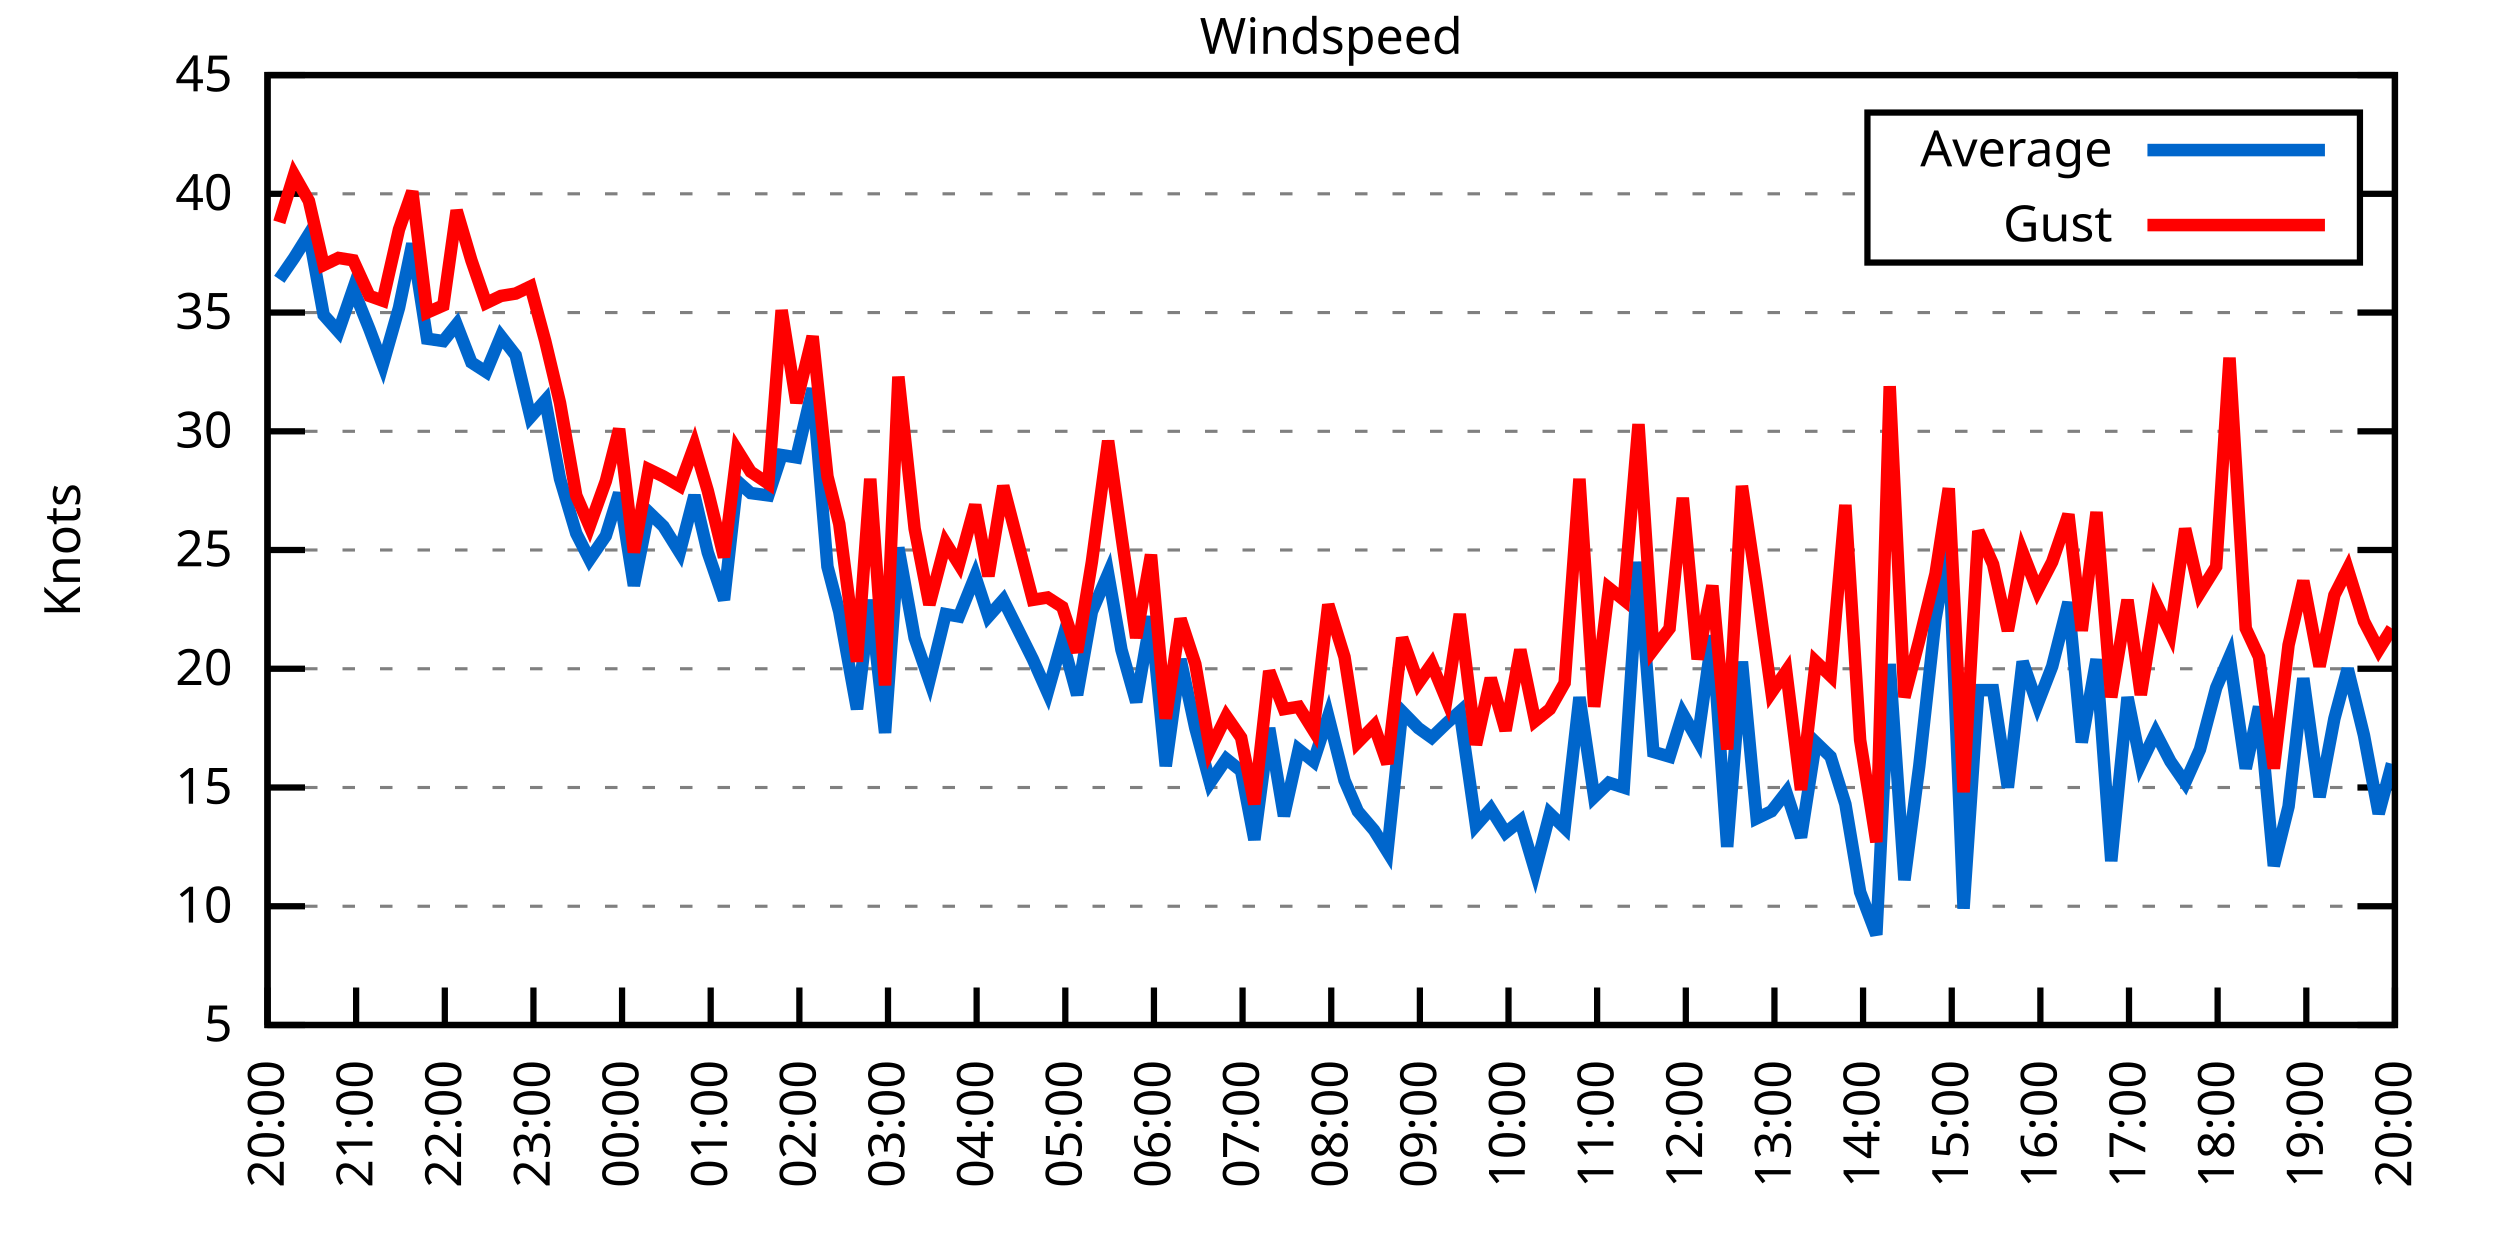
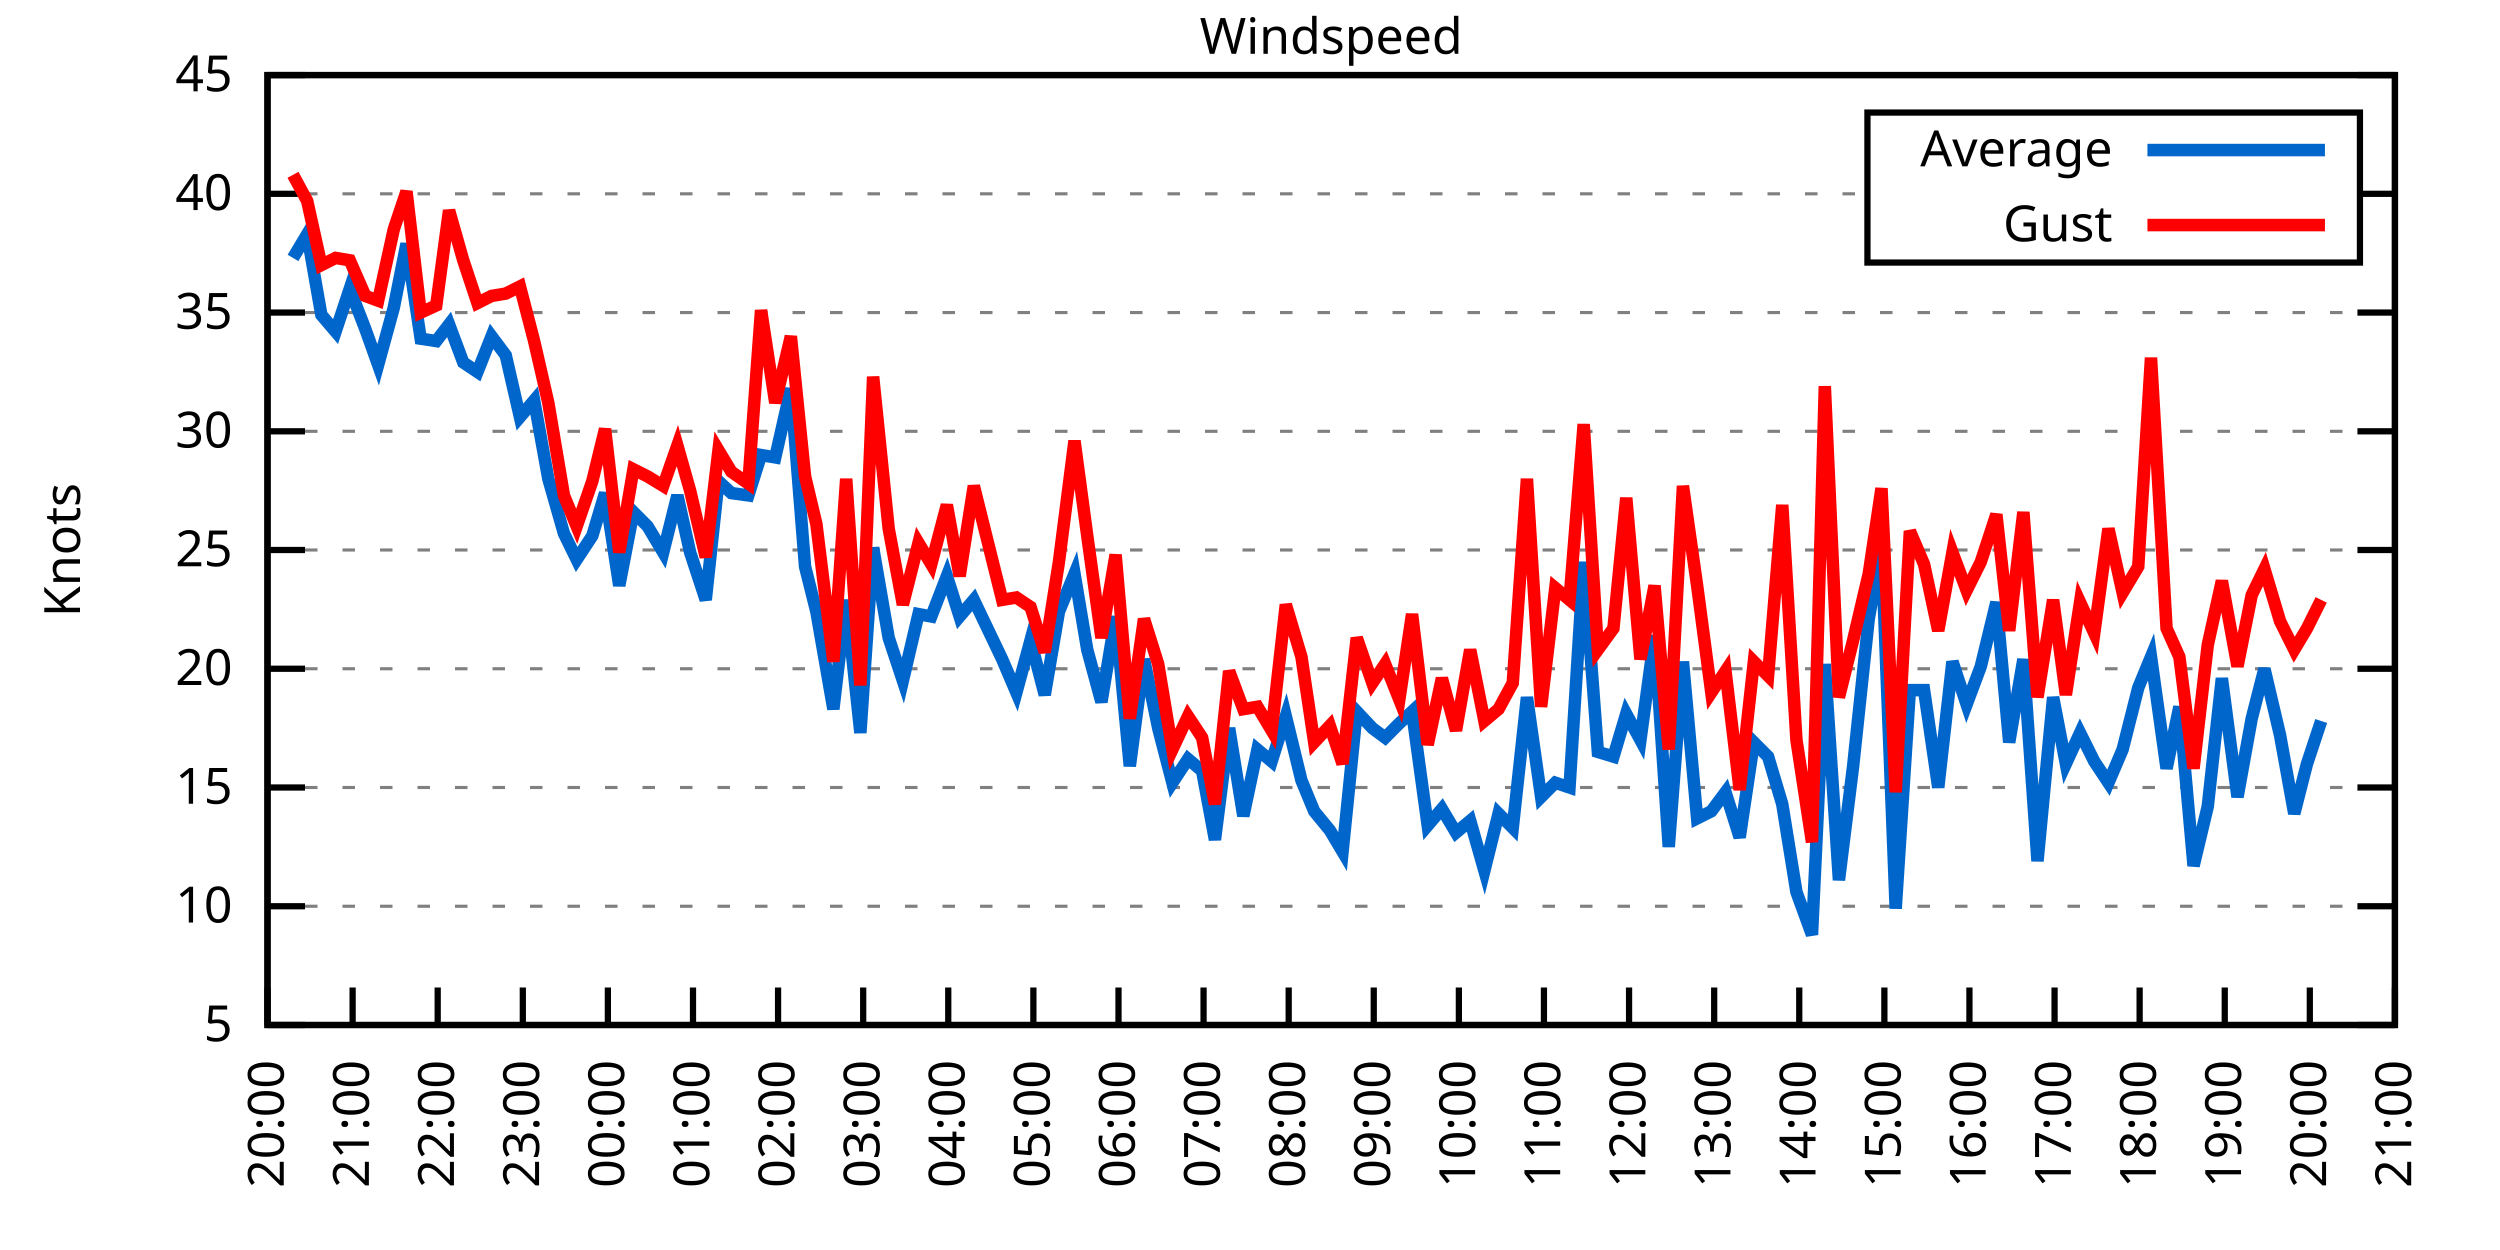
<svg xmlns="http://www.w3.org/2000/svg" xmlns:xlink="http://www.w3.org/1999/xlink" width="400" height="200" viewBox="0 0 400 200">
  <g id="gnuplot_canvas">
    <rect x="0" y="0" width="400" height="200" fill="none" />
    <defs>
      <circle id="gpDot" r="0.5" stroke-width="0.5" stroke="currentColor" />
      <path id="gpPt0" stroke-width="0.333" stroke="currentColor" d="M-1,0 h2 M0,-1 v2" />
      <path id="gpPt1" stroke-width="0.333" stroke="currentColor" d="M-1,-1 L1,1 M1,-1 L-1,1" />
      <path id="gpPt2" stroke-width="0.333" stroke="currentColor" d="M-1,0 L1,0 M0,-1 L0,1 M-1,-1 L1,1 M-1,1 L1,-1" />
      <rect id="gpPt3" stroke-width="0.333" stroke="currentColor" x="-1" y="-1" width="2" height="2" />
      <rect id="gpPt4" stroke-width="0.333" stroke="currentColor" fill="currentColor" x="-1" y="-1" width="2" height="2" />
      <circle id="gpPt5" stroke-width="0.333" stroke="currentColor" cx="0" cy="0" r="1" />
      <use xlink:href="#gpPt5" id="gpPt6" fill="currentColor" stroke="none" />
      <path id="gpPt7" stroke-width="0.333" stroke="currentColor" d="M0,-1.33 L-1.33,0.67 L1.33,0.67 z" />
      <use xlink:href="#gpPt7" id="gpPt8" fill="currentColor" stroke="none" />
      <use xlink:href="#gpPt7" id="gpPt9" stroke="currentColor" transform="rotate(180)" />
      <use xlink:href="#gpPt9" id="gpPt10" fill="currentColor" stroke="none" />
      <use xlink:href="#gpPt3" id="gpPt11" stroke="currentColor" transform="rotate(45)" />
      <use xlink:href="#gpPt11" id="gpPt12" fill="currentColor" stroke="none" />
      <path id="gpPt13" stroke-width="0.333" stroke="currentColor" d="M0,1.330 L1.265,0.411 L0.782,-1.067 L-0.782,-1.076 L-1.265,0.411 z" />
      <use xlink:href="#gpPt13" id="gpPt14" fill="currentColor" stroke="none" />
      <filter id="textbox" filterUnits="objectBoundingBox" x="0" y="0" height="1" width="1">
        <feFlood flood-color="white" flood-opacity="1" result="bgnd" />
        <feComposite in="SourceGraphic" in2="bgnd" operator="atop" />
      </filter>
      <filter id="greybox" filterUnits="objectBoundingBox" x="0" y="0" height="1" width="1">
        <feFlood flood-color="lightgrey" flood-opacity="1" result="grey" />
        <feComposite in="SourceGraphic" in2="grey" operator="atop" />
      </filter>
    </defs>
    <g fill="none" color="white" stroke="currentColor" stroke-width="1.00" stroke-linecap="butt" stroke-linejoin="miter">
</g>
    <g fill="none" color="black" stroke="currentColor" stroke-width="1.00" stroke-linecap="butt" stroke-linejoin="miter">
      <g stroke="none" shape-rendering="crispEdges">
        <polygon fill="rgb(255, 255, 255)" points="42.80,164.00 383.18,164.00 383.18,12.02 42.80,12.02 " />
      </g>
    </g>
    <g fill="none" color="black" stroke="currentColor" stroke-width="1.00" stroke-linecap="butt" stroke-linejoin="miter">
</g>
    <g fill="none" color="black" stroke="black" stroke-width="0.50" stroke-linecap="butt" stroke-linejoin="miter">
</g>
    <g fill="none" color="gray" stroke="currentColor" stroke-width="0.50" stroke-linecap="butt" stroke-linejoin="miter">
      <path stroke="gray" stroke-dasharray="2,4" class="gridline" d="M42.80,164.00 L383.19,164.00  " />
    </g>
    <g fill="none" color="gray" stroke="gray" stroke-width="1.00" stroke-linecap="butt" stroke-linejoin="miter">
</g>
    <g fill="none" color="black" stroke="currentColor" stroke-width="1.00" stroke-linecap="butt" stroke-linejoin="miter">
      <path stroke="black" d="M42.80,164.00 L48.80,164.00 M383.19,164.00 L377.19,164.00  " />
      <g transform="translate(37.20,166.60)" stroke="none" fill="black" font-family="Sans" font-size="8.00" text-anchor="end">
        <text>
          <tspan font-family="Sans"> 5</tspan>
        </text>
      </g>
    </g>
    <g fill="none" color="black" stroke="currentColor" stroke-width="1.00" stroke-linecap="butt" stroke-linejoin="miter">
</g>
    <g fill="none" color="black" stroke="black" stroke-width="0.50" stroke-linecap="butt" stroke-linejoin="miter">
</g>
    <g fill="none" color="gray" stroke="currentColor" stroke-width="0.50" stroke-linecap="butt" stroke-linejoin="miter">
      <path stroke="gray" stroke-dasharray="2,4" class="gridline" d="M42.80,145.00 L383.19,145.00  " />
    </g>
    <g fill="none" color="gray" stroke="gray" stroke-width="1.00" stroke-linecap="butt" stroke-linejoin="miter">
</g>
    <g fill="none" color="black" stroke="currentColor" stroke-width="1.00" stroke-linecap="butt" stroke-linejoin="miter">
      <path stroke="black" d="M42.80,145.00 L48.80,145.00 M383.19,145.00 L377.19,145.00  " />
      <g transform="translate(37.20,147.60)" stroke="none" fill="black" font-family="Sans" font-size="8.00" text-anchor="end">
        <text>
          <tspan font-family="Sans"> 10</tspan>
        </text>
      </g>
    </g>
    <g fill="none" color="black" stroke="currentColor" stroke-width="1.00" stroke-linecap="butt" stroke-linejoin="miter">
</g>
    <g fill="none" color="black" stroke="black" stroke-width="0.50" stroke-linecap="butt" stroke-linejoin="miter">
</g>
    <g fill="none" color="gray" stroke="currentColor" stroke-width="0.50" stroke-linecap="butt" stroke-linejoin="miter">
      <path stroke="gray" stroke-dasharray="2,4" class="gridline" d="M42.80,126.00 L383.19,126.00  " />
    </g>
    <g fill="none" color="gray" stroke="gray" stroke-width="1.00" stroke-linecap="butt" stroke-linejoin="miter">
</g>
    <g fill="none" color="black" stroke="currentColor" stroke-width="1.00" stroke-linecap="butt" stroke-linejoin="miter">
      <path stroke="black" d="M42.80,126.00 L48.80,126.00 M383.19,126.00 L377.19,126.00  " />
      <g transform="translate(37.20,128.60)" stroke="none" fill="black" font-family="Sans" font-size="8.00" text-anchor="end">
        <text>
          <tspan font-family="Sans"> 15</tspan>
        </text>
      </g>
    </g>
    <g fill="none" color="black" stroke="currentColor" stroke-width="1.00" stroke-linecap="butt" stroke-linejoin="miter">
</g>
    <g fill="none" color="black" stroke="black" stroke-width="0.50" stroke-linecap="butt" stroke-linejoin="miter">
</g>
    <g fill="none" color="gray" stroke="currentColor" stroke-width="0.50" stroke-linecap="butt" stroke-linejoin="miter">
      <path stroke="gray" stroke-dasharray="2,4" class="gridline" d="M42.80,107.00 L383.19,107.00  " />
    </g>
    <g fill="none" color="gray" stroke="gray" stroke-width="1.00" stroke-linecap="butt" stroke-linejoin="miter">
</g>
    <g fill="none" color="black" stroke="currentColor" stroke-width="1.00" stroke-linecap="butt" stroke-linejoin="miter">
      <path stroke="black" d="M42.80,107.00 L48.80,107.00 M383.19,107.00 L377.19,107.00  " />
      <g transform="translate(37.20,109.60)" stroke="none" fill="black" font-family="Sans" font-size="8.00" text-anchor="end">
        <text>
          <tspan font-family="Sans"> 20</tspan>
        </text>
      </g>
    </g>
    <g fill="none" color="black" stroke="currentColor" stroke-width="1.00" stroke-linecap="butt" stroke-linejoin="miter">
</g>
    <g fill="none" color="black" stroke="black" stroke-width="0.50" stroke-linecap="butt" stroke-linejoin="miter">
</g>
    <g fill="none" color="gray" stroke="currentColor" stroke-width="0.50" stroke-linecap="butt" stroke-linejoin="miter">
      <path stroke="gray" stroke-dasharray="2,4" class="gridline" d="M42.80,88.00 L383.19,88.00  " />
    </g>
    <g fill="none" color="gray" stroke="gray" stroke-width="1.00" stroke-linecap="butt" stroke-linejoin="miter">
</g>
    <g fill="none" color="black" stroke="currentColor" stroke-width="1.00" stroke-linecap="butt" stroke-linejoin="miter">
      <path stroke="black" d="M42.80,88.00 L48.80,88.00 M383.19,88.00 L377.19,88.00  " />
      <g transform="translate(37.20,90.60)" stroke="none" fill="black" font-family="Sans" font-size="8.00" text-anchor="end">
        <text>
          <tspan font-family="Sans"> 25</tspan>
        </text>
      </g>
    </g>
    <g fill="none" color="black" stroke="currentColor" stroke-width="1.00" stroke-linecap="butt" stroke-linejoin="miter">
</g>
    <g fill="none" color="black" stroke="black" stroke-width="0.50" stroke-linecap="butt" stroke-linejoin="miter">
</g>
    <g fill="none" color="gray" stroke="currentColor" stroke-width="0.50" stroke-linecap="butt" stroke-linejoin="miter">
      <path stroke="gray" stroke-dasharray="2,4" class="gridline" d="M42.80,69.01 L383.19,69.01  " />
    </g>
    <g fill="none" color="gray" stroke="gray" stroke-width="1.00" stroke-linecap="butt" stroke-linejoin="miter">
</g>
    <g fill="none" color="black" stroke="currentColor" stroke-width="1.00" stroke-linecap="butt" stroke-linejoin="miter">
      <path stroke="black" d="M42.80,69.01 L48.80,69.01 M383.19,69.01 L377.19,69.01  " />
      <g transform="translate(37.20,71.61)" stroke="none" fill="black" font-family="Sans" font-size="8.00" text-anchor="end">
        <text>
          <tspan font-family="Sans"> 30</tspan>
        </text>
      </g>
    </g>
    <g fill="none" color="black" stroke="currentColor" stroke-width="1.00" stroke-linecap="butt" stroke-linejoin="miter">
</g>
    <g fill="none" color="black" stroke="black" stroke-width="0.50" stroke-linecap="butt" stroke-linejoin="miter">
</g>
    <g fill="none" color="gray" stroke="currentColor" stroke-width="0.50" stroke-linecap="butt" stroke-linejoin="miter">
      <path stroke="gray" stroke-dasharray="2,4" class="gridline" d="M42.80,50.01 L383.19,50.01  " />
    </g>
    <g fill="none" color="gray" stroke="gray" stroke-width="1.00" stroke-linecap="butt" stroke-linejoin="miter">
</g>
    <g fill="none" color="black" stroke="currentColor" stroke-width="1.00" stroke-linecap="butt" stroke-linejoin="miter">
      <path stroke="black" d="M42.80,50.01 L48.80,50.01 M383.19,50.01 L377.19,50.01  " />
      <g transform="translate(37.20,52.61)" stroke="none" fill="black" font-family="Sans" font-size="8.00" text-anchor="end">
        <text>
          <tspan font-family="Sans"> 35</tspan>
        </text>
      </g>
    </g>
    <g fill="none" color="black" stroke="currentColor" stroke-width="1.00" stroke-linecap="butt" stroke-linejoin="miter">
</g>
    <g fill="none" color="black" stroke="black" stroke-width="0.50" stroke-linecap="butt" stroke-linejoin="miter">
</g>
    <g fill="none" color="gray" stroke="currentColor" stroke-width="0.50" stroke-linecap="butt" stroke-linejoin="miter">
      <path stroke="gray" stroke-dasharray="2,4" class="gridline" d="M42.80,31.01 L298.79,31.01 M377.59,31.01 L383.19,31.01  " />
    </g>
    <g fill="none" color="gray" stroke="gray" stroke-width="1.00" stroke-linecap="butt" stroke-linejoin="miter">
</g>
    <g fill="none" color="black" stroke="currentColor" stroke-width="1.00" stroke-linecap="butt" stroke-linejoin="miter">
      <path stroke="black" d="M42.80,31.01 L48.80,31.01 M383.19,31.01 L377.19,31.01  " />
      <g transform="translate(37.20,33.61)" stroke="none" fill="black" font-family="Sans" font-size="8.00" text-anchor="end">
        <text>
          <tspan font-family="Sans"> 40</tspan>
        </text>
      </g>
    </g>
    <g fill="none" color="black" stroke="currentColor" stroke-width="1.00" stroke-linecap="butt" stroke-linejoin="miter">
</g>
    <g fill="none" color="black" stroke="black" stroke-width="0.50" stroke-linecap="butt" stroke-linejoin="miter">
</g>
    <g fill="none" color="gray" stroke="currentColor" stroke-width="0.50" stroke-linecap="butt" stroke-linejoin="miter">
      <path stroke="gray" stroke-dasharray="2,4" class="gridline" d="M42.80,12.01 L383.19,12.01  " />
    </g>
    <g fill="none" color="gray" stroke="gray" stroke-width="1.00" stroke-linecap="butt" stroke-linejoin="miter">
</g>
    <g fill="none" color="black" stroke="currentColor" stroke-width="1.00" stroke-linecap="butt" stroke-linejoin="miter">
      <path stroke="black" d="M42.80,12.01 L48.80,12.01 M383.19,12.01 L377.19,12.01  " />
      <g transform="translate(37.20,14.61)" stroke="none" fill="black" font-family="Sans" font-size="8.00" text-anchor="end">
        <text>
          <tspan font-family="Sans"> 45</tspan>
        </text>
      </g>
    </g>
    <g fill="none" color="black" stroke="currentColor" stroke-width="1.00" stroke-linecap="butt" stroke-linejoin="miter">
      <path stroke="black" d="M42.80,164.00 L42.80,158.00  " />
      <g transform="translate(45.40,169.60) rotate(270.00)" stroke="none" fill="black" font-family="Sans" font-size="8.00" text-anchor="end">
        <text>
          <tspan font-family="Sans">20:00</tspan>
        </text>
      </g>
    </g>
    <g fill="none" color="black" stroke="currentColor" stroke-width="1.00" stroke-linecap="butt" stroke-linejoin="miter">
-       <path stroke="black" d="M56.98,164.00 L56.98,158.00  " />
-       <g transform="translate(59.58,169.60) rotate(270.00)" stroke="none" fill="black" font-family="Sans" font-size="8.00" text-anchor="end">
+       <path stroke="black" d="M56.42,164.00 L56.42,158.00  " />
+       <g transform="translate(59.02,169.60) rotate(270.00)" stroke="none" fill="black" font-family="Sans" font-size="8.00" text-anchor="end">
        <text>
          <tspan font-family="Sans">21:00</tspan>
        </text>
      </g>
    </g>
    <g fill="none" color="black" stroke="currentColor" stroke-width="1.00" stroke-linecap="butt" stroke-linejoin="miter">
-       <path stroke="black" d="M71.17,164.00 L71.17,158.00  " />
-       <g transform="translate(73.77,169.60) rotate(270.00)" stroke="none" fill="black" font-family="Sans" font-size="8.00" text-anchor="end">
+       <path stroke="black" d="M70.03,164.00 L70.03,158.00  " />
+       <g transform="translate(72.63,169.60) rotate(270.00)" stroke="none" fill="black" font-family="Sans" font-size="8.00" text-anchor="end">
        <text>
          <tspan font-family="Sans">22:00</tspan>
        </text>
      </g>
    </g>
    <g fill="none" color="black" stroke="currentColor" stroke-width="1.00" stroke-linecap="butt" stroke-linejoin="miter">
-       <path stroke="black" d="M85.35,164.00 L85.35,158.00  " />
-       <g transform="translate(87.95,169.60) rotate(270.00)" stroke="none" fill="black" font-family="Sans" font-size="8.00" text-anchor="end">
+       <path stroke="black" d="M83.65,164.00 L83.65,158.00  " />
+       <g transform="translate(86.25,169.60) rotate(270.00)" stroke="none" fill="black" font-family="Sans" font-size="8.00" text-anchor="end">
        <text>
          <tspan font-family="Sans">23:00</tspan>
        </text>
      </g>
    </g>
    <g fill="none" color="black" stroke="currentColor" stroke-width="1.00" stroke-linecap="butt" stroke-linejoin="miter">
-       <path stroke="black" d="M99.53,164.00 L99.53,158.00  " />
-       <g transform="translate(102.13,169.60) rotate(270.00)" stroke="none" fill="black" font-family="Sans" font-size="8.00" text-anchor="end">
+       <path stroke="black" d="M97.26,164.00 L97.26,158.00  " />
+       <g transform="translate(99.86,169.60) rotate(270.00)" stroke="none" fill="black" font-family="Sans" font-size="8.00" text-anchor="end">
        <text>
          <tspan font-family="Sans">00:00</tspan>
        </text>
      </g>
    </g>
    <g fill="none" color="black" stroke="currentColor" stroke-width="1.00" stroke-linecap="butt" stroke-linejoin="miter">
-       <path stroke="black" d="M113.71,164.00 L113.71,158.00  " />
-       <g transform="translate(116.31,169.60) rotate(270.00)" stroke="none" fill="black" font-family="Sans" font-size="8.00" text-anchor="end">
+       <path stroke="black" d="M110.88,164.00 L110.88,158.00  " />
+       <g transform="translate(113.48,169.60) rotate(270.00)" stroke="none" fill="black" font-family="Sans" font-size="8.00" text-anchor="end">
        <text>
          <tspan font-family="Sans">01:00</tspan>
        </text>
      </g>
    </g>
    <g fill="none" color="black" stroke="currentColor" stroke-width="1.00" stroke-linecap="butt" stroke-linejoin="miter">
-       <path stroke="black" d="M127.90,164.00 L127.90,158.00  " />
-       <g transform="translate(130.50,169.60) rotate(270.00)" stroke="none" fill="black" font-family="Sans" font-size="8.00" text-anchor="end">
+       <path stroke="black" d="M124.49,164.00 L124.49,158.00  " />
+       <g transform="translate(127.09,169.60) rotate(270.00)" stroke="none" fill="black" font-family="Sans" font-size="8.00" text-anchor="end">
        <text>
          <tspan font-family="Sans">02:00</tspan>
        </text>
      </g>
    </g>
    <g fill="none" color="black" stroke="currentColor" stroke-width="1.00" stroke-linecap="butt" stroke-linejoin="miter">
-       <path stroke="black" d="M142.08,164.00 L142.08,158.00  " />
-       <g transform="translate(144.68,169.60) rotate(270.00)" stroke="none" fill="black" font-family="Sans" font-size="8.00" text-anchor="end">
+       <path stroke="black" d="M138.11,164.00 L138.11,158.00  " />
+       <g transform="translate(140.71,169.60) rotate(270.00)" stroke="none" fill="black" font-family="Sans" font-size="8.00" text-anchor="end">
        <text>
          <tspan font-family="Sans">03:00</tspan>
        </text>
      </g>
    </g>
    <g fill="none" color="black" stroke="currentColor" stroke-width="1.00" stroke-linecap="butt" stroke-linejoin="miter">
-       <path stroke="black" d="M156.26,164.00 L156.26,158.00  " />
-       <g transform="translate(158.86,169.60) rotate(270.00)" stroke="none" fill="black" font-family="Sans" font-size="8.00" text-anchor="end">
+       <path stroke="black" d="M151.72,164.00 L151.72,158.00  " />
+       <g transform="translate(154.32,169.60) rotate(270.00)" stroke="none" fill="black" font-family="Sans" font-size="8.00" text-anchor="end">
        <text>
          <tspan font-family="Sans">04:00</tspan>
        </text>
      </g>
    </g>
    <g fill="none" color="black" stroke="currentColor" stroke-width="1.00" stroke-linecap="butt" stroke-linejoin="miter">
-       <path stroke="black" d="M170.45,164.00 L170.45,158.00  " />
-       <g transform="translate(173.05,169.60) rotate(270.00)" stroke="none" fill="black" font-family="Sans" font-size="8.00" text-anchor="end">
+       <path stroke="black" d="M165.34,164.00 L165.34,158.00  " />
+       <g transform="translate(167.94,169.60) rotate(270.00)" stroke="none" fill="black" font-family="Sans" font-size="8.00" text-anchor="end">
        <text>
          <tspan font-family="Sans">05:00</tspan>
        </text>
      </g>
    </g>
    <g fill="none" color="black" stroke="currentColor" stroke-width="1.00" stroke-linecap="butt" stroke-linejoin="miter">
-       <path stroke="black" d="M184.63,164.00 L184.63,158.00  " />
-       <g transform="translate(187.23,169.60) rotate(270.00)" stroke="none" fill="black" font-family="Sans" font-size="8.00" text-anchor="end">
+       <path stroke="black" d="M178.96,164.00 L178.96,158.00  " />
+       <g transform="translate(181.56,169.60) rotate(270.00)" stroke="none" fill="black" font-family="Sans" font-size="8.00" text-anchor="end">
        <text>
          <tspan font-family="Sans">06:00</tspan>
        </text>
      </g>
    </g>
    <g fill="none" color="black" stroke="currentColor" stroke-width="1.00" stroke-linecap="butt" stroke-linejoin="miter">
-       <path stroke="black" d="M198.81,164.00 L198.81,158.00  " />
-       <g transform="translate(201.41,169.60) rotate(270.00)" stroke="none" fill="black" font-family="Sans" font-size="8.00" text-anchor="end">
+       <path stroke="black" d="M192.57,164.00 L192.57,158.00  " />
+       <g transform="translate(195.17,169.60) rotate(270.00)" stroke="none" fill="black" font-family="Sans" font-size="8.00" text-anchor="end">
        <text>
          <tspan font-family="Sans">07:00</tspan>
        </text>
      </g>
    </g>
    <g fill="none" color="black" stroke="currentColor" stroke-width="1.00" stroke-linecap="butt" stroke-linejoin="miter">
-       <path stroke="black" d="M213.00,164.00 L213.00,158.00  " />
-       <g transform="translate(215.60,169.60) rotate(270.00)" stroke="none" fill="black" font-family="Sans" font-size="8.00" text-anchor="end">
+       <path stroke="black" d="M206.19,164.00 L206.19,158.00  " />
+       <g transform="translate(208.79,169.60) rotate(270.00)" stroke="none" fill="black" font-family="Sans" font-size="8.00" text-anchor="end">
        <text>
          <tspan font-family="Sans">08:00</tspan>
        </text>
      </g>
    </g>
    <g fill="none" color="black" stroke="currentColor" stroke-width="1.00" stroke-linecap="butt" stroke-linejoin="miter">
-       <path stroke="black" d="M227.18,164.00 L227.18,158.00  " />
-       <g transform="translate(229.78,169.60) rotate(270.00)" stroke="none" fill="black" font-family="Sans" font-size="8.00" text-anchor="end">
+       <path stroke="black" d="M219.80,164.00 L219.80,158.00  " />
+       <g transform="translate(222.40,169.60) rotate(270.00)" stroke="none" fill="black" font-family="Sans" font-size="8.00" text-anchor="end">
        <text>
          <tspan font-family="Sans">09:00</tspan>
        </text>
      </g>
    </g>
    <g fill="none" color="black" stroke="currentColor" stroke-width="1.00" stroke-linecap="butt" stroke-linejoin="miter">
-       <path stroke="black" d="M241.36,164.00 L241.36,158.00  " />
-       <g transform="translate(243.96,169.60) rotate(270.00)" stroke="none" fill="black" font-family="Sans" font-size="8.00" text-anchor="end">
+       <path stroke="black" d="M233.42,164.00 L233.42,158.00  " />
+       <g transform="translate(236.02,169.60) rotate(270.00)" stroke="none" fill="black" font-family="Sans" font-size="8.00" text-anchor="end">
        <text>
          <tspan font-family="Sans">10:00</tspan>
        </text>
      </g>
    </g>
    <g fill="none" color="black" stroke="currentColor" stroke-width="1.00" stroke-linecap="butt" stroke-linejoin="miter">
-       <path stroke="black" d="M255.54,164.00 L255.54,158.00  " />
-       <g transform="translate(258.14,169.60) rotate(270.00)" stroke="none" fill="black" font-family="Sans" font-size="8.00" text-anchor="end">
+       <path stroke="black" d="M247.03,164.00 L247.03,158.00  " />
+       <g transform="translate(249.63,169.60) rotate(270.00)" stroke="none" fill="black" font-family="Sans" font-size="8.00" text-anchor="end">
        <text>
          <tspan font-family="Sans">11:00</tspan>
        </text>
      </g>
    </g>
    <g fill="none" color="black" stroke="currentColor" stroke-width="1.00" stroke-linecap="butt" stroke-linejoin="miter">
-       <path stroke="black" d="M269.73,164.00 L269.73,158.00  " />
-       <g transform="translate(272.33,169.60) rotate(270.00)" stroke="none" fill="black" font-family="Sans" font-size="8.00" text-anchor="end">
+       <path stroke="black" d="M260.65,164.00 L260.65,158.00  " />
+       <g transform="translate(263.25,169.60) rotate(270.00)" stroke="none" fill="black" font-family="Sans" font-size="8.00" text-anchor="end">
        <text>
          <tspan font-family="Sans">12:00</tspan>
        </text>
      </g>
    </g>
    <g fill="none" color="black" stroke="currentColor" stroke-width="1.00" stroke-linecap="butt" stroke-linejoin="miter">
-       <path stroke="black" d="M283.91,164.00 L283.91,158.00  " />
-       <g transform="translate(286.51,169.60) rotate(270.00)" stroke="none" fill="black" font-family="Sans" font-size="8.00" text-anchor="end">
+       <path stroke="black" d="M274.27,164.00 L274.27,158.00  " />
+       <g transform="translate(276.87,169.60) rotate(270.00)" stroke="none" fill="black" font-family="Sans" font-size="8.00" text-anchor="end">
        <text>
          <tspan font-family="Sans">13:00</tspan>
        </text>
      </g>
    </g>
    <g fill="none" color="black" stroke="currentColor" stroke-width="1.00" stroke-linecap="butt" stroke-linejoin="miter">
-       <path stroke="black" d="M298.09,164.00 L298.09,158.00  " />
-       <g transform="translate(300.69,169.60) rotate(270.00)" stroke="none" fill="black" font-family="Sans" font-size="8.00" text-anchor="end">
+       <path stroke="black" d="M287.88,164.00 L287.88,158.00  " />
+       <g transform="translate(290.48,169.60) rotate(270.00)" stroke="none" fill="black" font-family="Sans" font-size="8.00" text-anchor="end">
        <text>
          <tspan font-family="Sans">14:00</tspan>
        </text>
      </g>
    </g>
    <g fill="none" color="black" stroke="currentColor" stroke-width="1.00" stroke-linecap="butt" stroke-linejoin="miter">
-       <path stroke="black" d="M312.28,164.00 L312.28,158.00  " />
-       <g transform="translate(314.88,169.60) rotate(270.00)" stroke="none" fill="black" font-family="Sans" font-size="8.00" text-anchor="end">
+       <path stroke="black" d="M301.50,164.00 L301.50,158.00  " />
+       <g transform="translate(304.10,169.60) rotate(270.00)" stroke="none" fill="black" font-family="Sans" font-size="8.00" text-anchor="end">
        <text>
          <tspan font-family="Sans">15:00</tspan>
        </text>
      </g>
    </g>
    <g fill="none" color="black" stroke="currentColor" stroke-width="1.00" stroke-linecap="butt" stroke-linejoin="miter">
-       <path stroke="black" d="M326.46,164.00 L326.46,158.00  " />
-       <g transform="translate(329.06,169.60) rotate(270.00)" stroke="none" fill="black" font-family="Sans" font-size="8.00" text-anchor="end">
+       <path stroke="black" d="M315.11,164.00 L315.11,158.00  " />
+       <g transform="translate(317.71,169.60) rotate(270.00)" stroke="none" fill="black" font-family="Sans" font-size="8.00" text-anchor="end">
        <text>
          <tspan font-family="Sans">16:00</tspan>
        </text>
      </g>
    </g>
    <g fill="none" color="black" stroke="currentColor" stroke-width="1.00" stroke-linecap="butt" stroke-linejoin="miter">
-       <path stroke="black" d="M340.64,164.00 L340.64,158.00  " />
-       <g transform="translate(343.24,169.60) rotate(270.00)" stroke="none" fill="black" font-family="Sans" font-size="8.00" text-anchor="end">
+       <path stroke="black" d="M328.73,164.00 L328.73,158.00  " />
+       <g transform="translate(331.33,169.60) rotate(270.00)" stroke="none" fill="black" font-family="Sans" font-size="8.00" text-anchor="end">
        <text>
          <tspan font-family="Sans">17:00</tspan>
        </text>
      </g>
    </g>
    <g fill="none" color="black" stroke="currentColor" stroke-width="1.00" stroke-linecap="butt" stroke-linejoin="miter">
-       <path stroke="black" d="M354.82,164.00 L354.82,158.00  " />
-       <g transform="translate(357.42,169.60) rotate(270.00)" stroke="none" fill="black" font-family="Sans" font-size="8.00" text-anchor="end">
+       <path stroke="black" d="M342.34,164.00 L342.34,158.00  " />
+       <g transform="translate(344.94,169.60) rotate(270.00)" stroke="none" fill="black" font-family="Sans" font-size="8.00" text-anchor="end">
        <text>
          <tspan font-family="Sans">18:00</tspan>
        </text>
      </g>
    </g>
    <g fill="none" color="black" stroke="currentColor" stroke-width="1.00" stroke-linecap="butt" stroke-linejoin="miter">
-       <path stroke="black" d="M369.01,164.00 L369.01,158.00  " />
-       <g transform="translate(371.61,169.60) rotate(270.00)" stroke="none" fill="black" font-family="Sans" font-size="8.00" text-anchor="end">
+       <path stroke="black" d="M355.96,164.00 L355.96,158.00  " />
+       <g transform="translate(358.56,169.60) rotate(270.00)" stroke="none" fill="black" font-family="Sans" font-size="8.00" text-anchor="end">
        <text>
          <tspan font-family="Sans">19:00</tspan>
+         </text>
+       </g>
+     </g>
+     <g fill="none" color="black" stroke="currentColor" stroke-width="1.00" stroke-linecap="butt" stroke-linejoin="miter">
+       <path stroke="black" d="M369.57,164.00 L369.57,158.00  " />
+       <g transform="translate(372.17,169.60) rotate(270.00)" stroke="none" fill="black" font-family="Sans" font-size="8.00" text-anchor="end">
+         <text>
+           <tspan font-family="Sans">20:00</tspan>
        </text>
      </g>
    </g>
    <g fill="none" color="black" stroke="currentColor" stroke-width="1.00" stroke-linecap="butt" stroke-linejoin="miter">
      <path stroke="black" d="M383.19,164.00 L383.19,158.00  " />
      <g transform="translate(385.79,169.60) rotate(270.00)" stroke="none" fill="black" font-family="Sans" font-size="8.00" text-anchor="end">
        <text>
-           <tspan font-family="Sans">20:00</tspan>
+           <tspan font-family="Sans">21:00</tspan>
        </text>
      </g>
    </g>
    <g fill="none" color="black" stroke="currentColor" stroke-width="1.00" stroke-linecap="butt" stroke-linejoin="miter">
</g>
    <g fill="none" color="black" stroke="currentColor" stroke-width="1.00" stroke-linecap="butt" stroke-linejoin="miter">
      <path stroke="black" d="M42.80,12.01 L42.80,164.00 L383.19,164.00 L383.19,12.01 L42.80,12.01 Z  " />
    </g>
    <g fill="none" color="black" stroke="currentColor" stroke-width="1.00" stroke-linecap="butt" stroke-linejoin="miter">
</g>
    <g fill="none" color="black" stroke="currentColor" stroke-width="1.00" stroke-linecap="butt" stroke-linejoin="miter">
      <path stroke="black" d="M298.79,42.01 L298.79,18.01 L377.59,18.01 L377.59,42.01 L298.79,42.01 Z  " />
    </g>
    <g id="Windspeed_plot_1">
      <g fill="none" color="white" stroke="black" stroke-width="2.00" stroke-linecap="butt" stroke-linejoin="miter">
</g>
      <g fill="none" color="black" stroke="currentColor" stroke-width="2.00" stroke-linecap="butt" stroke-linejoin="miter">
        <g transform="translate(337.99,26.61)" stroke="none" fill="black" font-family="Sans" font-size="8.00" text-anchor="end">
          <text>
            <tspan font-family="Sans">Average</tspan>
          </text>
        </g>
      </g>
      <g fill="none" color="black" stroke="currentColor" stroke-width="2.00" stroke-linecap="butt" stroke-linejoin="miter">
-         <path stroke="rgb(  0, 102, 204)" d="M343.59,24.01 L371.99,24.01 M44.69,44.69 L47.05,41.27 L49.42,37.47 L51.78,50.39 L54.15,53.05 L56.51,46.21   L59.11,52.67 L61.24,58.37 L63.84,49.25 L65.97,38.99 L68.33,54.19 L70.93,54.57 L73.06,51.91 L75.42,57.99   L77.78,59.51 L80.15,53.81 L82.51,56.85 L84.88,66.73 L87.24,64.07 L89.60,76.61 L92.20,85.35 L94.33,89.52   L96.93,85.73 L99.06,78.89 L101.42,93.70 L103.79,81.93 L106.15,84.21 L108.75,88.38 L111.11,79.27 L113.24,88.38   L115.84,95.98 L117.97,76.99 L120.10,78.89 L122.93,79.27 L125.06,72.81 L127.42,73.19 L130.02,62.17 L132.39,90.66   L134.28,97.88 L137.12,113.46 L139.24,95.98 L141.61,117.26 L143.74,87.63 L146.34,102.06 L148.70,108.90 L151.30,98.26   L153.43,98.64 L156.03,92.18 L158.15,98.64 L160.52,95.98 L165.25,105.48 L167.61,110.80 L169.97,102.44 L172.34,111.18   L174.70,97.88 L177.30,91.80 L179.43,103.96 L181.79,112.32 L184.16,98.64 L186.52,122.58 L188.88,105.48 L191.25,116.50   L193.61,125.24 L196.21,121.44 L198.58,123.34 L200.70,134.36 L203.07,116.50 L205.43,130.56 L207.79,119.92 L210.16,121.82   L212.52,114.60 L215.12,124.86 L217.25,129.80 L219.85,132.84 L221.98,136.26 L224.34,113.84 L226.94,116.50 L229.07,118.02   L231.43,115.74 L233.56,113.84 L236.16,132.08 L238.52,129.42 L240.89,133.22 L243.25,131.32 L245.62,139.30 L247.98,130.18   L250.34,132.46 L252.71,111.56 L255.07,127.52 L257.43,125.24 L259.80,126.00 L262.16,89.90 L264.53,120.30 L267.13,121.06   L269.25,114.22 L271.62,118.40 L273.98,101.68 L276.35,135.50 L278.71,105.86 L281.07,130.94 L283.44,129.80 L285.80,126.76   L288.16,133.98 L290.53,118.78 L292.89,121.06 L295.26,128.66 L297.62,142.72 L300.22,149.56 L302.35,106.24 L304.71,140.82   L307.08,122.58 L309.68,99.02 L311.80,87.25 L314.17,145.38 L316.53,110.42 L318.89,110.42 L321.26,126.00 L323.62,105.86   L325.99,112.70 L328.35,106.62 L330.95,96.36 L333.08,118.78 L335.44,105.48 L337.80,137.78 L340.40,111.56 L342.53,122.20   L344.90,117.26 L347.26,121.82 L349.62,125.24 L351.99,119.92 L354.59,110.04 L356.72,105.10 L359.32,122.96 L361.44,113.08   L363.81,138.54 L366.17,129.04 L368.53,108.52 L371.13,127.52 L373.50,114.98 L375.63,107.00 L378.23,117.64 L380.59,130.18   L382.72,122.20  " />
+         <path stroke="rgb(  0, 102, 204)" d="M343.59,24.01 L371.99,24.01 M46.88,41.27 L49.15,37.47 L51.42,50.39 L53.69,53.05 L55.96,46.21 L58.46,52.67   L60.50,58.37 L63.00,49.25 L65.04,38.99 L67.31,54.19 L69.80,54.57 L71.85,51.91 L74.12,57.99 L76.39,59.51   L78.65,53.81 L80.92,56.85 L83.19,66.73 L85.46,64.07 L87.73,76.61 L90.23,85.35 L92.27,89.52 L94.77,85.73   L96.81,78.89 L99.08,93.70 L101.35,81.93 L103.62,84.21 L106.11,88.38 L108.38,79.27 L110.42,88.38 L112.92,95.98   L114.96,76.99 L117.01,78.89 L119.73,79.27 L121.77,72.81 L124.04,73.19 L126.54,62.17 L128.81,90.66 L130.62,97.88   L133.34,113.46 L135.39,95.98 L137.66,117.26 L139.70,87.63 L142.19,102.06 L144.46,108.90 L146.96,98.26 L149.00,98.64   L151.50,92.18 L153.54,98.64 L155.81,95.98 L160.35,105.48 L162.62,110.80 L164.89,102.44 L167.16,111.18 L169.43,97.88   L171.92,91.80 L173.96,103.96 L176.23,112.32 L178.50,98.64 L180.77,122.58 L183.04,105.48 L185.31,116.50 L187.58,125.24   L190.08,121.44 L192.34,123.34 L194.39,134.36 L196.66,116.50 L198.93,130.56 L201.19,119.92 L203.46,121.82 L205.73,114.60   L208.23,124.86 L210.27,129.80 L212.77,132.84 L214.81,136.26 L217.08,113.84 L219.58,116.50 L221.62,118.02 L223.89,115.74   L225.93,113.84 L228.43,132.08 L230.70,129.42 L232.96,133.22 L235.23,131.32 L237.50,139.30 L239.77,130.18 L242.04,132.46   L244.31,111.56 L246.58,127.52 L248.85,125.24 L251.12,126.00 L253.39,89.90 L255.66,120.30 L258.15,121.06 L260.20,114.22   L262.47,118.40 L264.73,101.68 L267.00,135.50 L269.27,105.86 L271.54,130.94 L273.81,129.80 L276.08,126.76 L278.35,133.98   L280.62,118.78 L282.89,121.06 L285.16,128.66 L287.43,142.72 L289.92,149.56 L291.97,106.24 L294.23,140.82 L296.50,122.58   L299.00,99.02 L301.04,87.25 L303.31,145.38 L305.58,110.42 L307.85,110.42 L310.12,126.00 L312.39,105.86 L314.66,112.70   L316.93,106.62 L319.42,96.36 L321.47,118.78 L323.74,105.48 L326.00,137.78 L328.50,111.56 L330.54,122.20 L332.81,117.26   L335.08,121.82 L337.35,125.24 L339.62,119.92 L342.12,110.04 L344.16,105.10 L346.65,122.96 L348.70,113.08 L350.97,138.54   L353.24,129.04 L355.50,108.52 L358.00,127.52 L360.27,114.98 L362.31,107.00 L364.81,117.64 L367.08,130.18 L369.12,122.20   L371.39,115.36  " />
      </g>
    </g>
    <g id="Windspeed_plot_2">
      <g fill="none" color="black" stroke="currentColor" stroke-width="2.00" stroke-linecap="butt" stroke-linejoin="miter">
        <g transform="translate(337.99,38.61)" stroke="none" fill="black" font-family="Sans" font-size="8.00" text-anchor="end">
          <text>
            <tspan font-family="Sans">Gust</tspan>
          </text>
        </g>
      </g>
      <g fill="none" color="black" stroke="currentColor" stroke-width="2.00" stroke-linecap="butt" stroke-linejoin="miter">
-         <path stroke="rgb(255,   0,   0)" d="M343.59,36.01 L371.99,36.01 M44.69,35.57 L47.05,27.97 L49.42,32.15 L51.78,42.41 L54.15,41.27 L56.51,41.65   L59.11,47.35 L61.24,48.11 L63.84,36.71 L65.97,30.63 L68.33,50.01 L70.93,48.87 L73.06,33.67 L75.42,41.65   L77.78,48.49 L80.15,47.35 L82.51,46.97 L84.88,45.83 L87.24,54.57 L89.60,64.45 L92.20,79.27 L94.33,84.21   L96.93,76.99 L99.06,68.63 L101.42,88.38 L103.79,75.09 L106.15,76.23 L108.75,77.75 L111.11,71.29 L113.24,78.51   L115.84,89.14 L117.97,72.05 L120.10,75.47 L122.93,77.37 L125.06,49.63 L127.42,64.45 L130.02,53.81 L132.39,76.23   L134.28,83.83 L137.12,105.86 L139.24,76.61 L141.61,109.66 L143.74,60.27 L146.34,84.59 L148.70,96.74 L151.30,86.87   L153.43,90.28 L156.03,80.79 L158.15,92.18 L160.52,77.75 L165.25,95.98 L167.61,95.60 L169.97,97.12 L172.34,104.34   L174.70,89.90 L177.30,70.53 L179.43,85.73 L181.79,102.06 L184.16,88.76 L186.52,114.98 L188.88,99.02 L191.25,106.24   L193.61,119.92 L196.21,114.60 L198.58,118.02 L200.70,128.66 L203.07,107.38 L205.43,113.46 L207.79,113.08 L210.16,116.88   L212.52,96.74 L215.12,105.10 L217.25,118.78 L219.85,116.12 L221.98,122.20 L224.34,102.06 L226.94,109.28 L229.07,106.24   L231.43,111.94 L233.56,98.26 L236.16,119.16 L238.52,108.52 L240.89,116.88 L243.25,103.96 L245.62,115.36 L247.98,113.46   L250.34,109.28 L252.71,76.61 L255.07,113.08 L257.43,94.08 L259.80,95.98 L262.16,67.87 L264.53,103.96 L267.13,100.54   L269.25,79.65 L271.62,105.48 L273.98,93.70 L276.35,119.92 L278.71,77.75 L281.07,93.70 L283.44,110.80 L285.80,107.38   L288.16,126.38 L290.53,105.86 L292.89,108.14 L295.26,80.79 L297.62,118.40 L300.22,134.74 L302.35,61.79 L304.71,111.56   L307.08,102.44 L309.68,91.80 L311.80,78.13 L314.17,126.76 L316.53,84.97 L318.89,90.28 L321.26,100.92 L323.62,88.38   L325.99,94.46 L328.35,89.90 L330.95,82.31 L333.08,100.92 L335.44,81.93 L337.80,111.56 L340.40,95.98 L342.53,111.18   L344.90,96.36 L347.26,101.30 L349.62,84.59 L351.99,94.84 L354.59,90.66 L356.72,57.23 L359.32,100.54 L361.44,105.10   L363.81,122.96 L366.17,103.20 L368.53,92.94 L371.13,106.62 L373.50,95.22 L375.63,91.04 L378.23,99.40 L380.59,103.96   L382.72,100.54  " />
+         <path stroke="rgb(255,   0,   0)" d="M343.59,36.01 L371.99,36.01 M46.88,27.97 L49.15,32.15 L51.42,42.41 L53.69,41.27 L55.96,41.65 L58.46,47.35   L60.50,48.11 L63.00,36.71 L65.04,30.63 L67.31,50.01 L69.80,48.87 L71.85,33.67 L74.12,41.65 L76.39,48.49   L78.65,47.35 L80.92,46.97 L83.19,45.83 L85.46,54.57 L87.73,64.45 L90.23,79.27 L92.27,84.21 L94.77,76.99   L96.81,68.63 L99.08,88.38 L101.35,75.09 L103.62,76.23 L106.11,77.75 L108.38,71.29 L110.42,78.51 L112.92,89.14   L114.96,72.05 L117.01,75.47 L119.73,77.37 L121.77,49.63 L124.04,64.45 L126.54,53.81 L128.81,76.23 L130.62,83.83   L133.34,105.86 L135.39,76.61 L137.66,109.66 L139.70,60.27 L142.19,84.59 L144.46,96.74 L146.96,86.87 L149.00,90.28   L151.50,80.79 L153.54,92.18 L155.81,77.75 L160.35,95.98 L162.62,95.60 L164.89,97.12 L167.16,104.34 L169.43,89.90   L171.92,70.53 L173.96,85.73 L176.23,102.06 L178.50,88.76 L180.77,114.98 L183.04,99.02 L185.31,106.24 L187.58,119.92   L190.08,114.60 L192.34,118.02 L194.39,128.66 L196.66,107.38 L198.93,113.46 L201.19,113.08 L203.46,116.88 L205.73,96.74   L208.23,105.10 L210.27,118.78 L212.77,116.12 L214.81,122.20 L217.08,102.06 L219.58,109.28 L221.62,106.24 L223.89,111.94   L225.93,98.26 L228.43,119.16 L230.70,108.52 L232.96,116.88 L235.23,103.96 L237.50,115.36 L239.77,113.46 L242.04,109.28   L244.31,76.61 L246.58,113.08 L248.85,94.08 L251.12,95.98 L253.39,67.87 L255.66,103.96 L258.15,100.54 L260.20,79.65   L262.47,105.48 L264.73,93.70 L267.00,119.92 L269.27,77.75 L271.54,93.70 L273.81,110.80 L276.08,107.38 L278.35,126.38   L280.62,105.86 L282.89,108.14 L285.16,80.79 L287.43,118.40 L289.92,134.74 L291.97,61.79 L294.23,111.56 L296.50,102.44   L299.00,91.80 L301.04,78.13 L303.31,126.76 L305.58,84.97 L307.85,90.28 L310.12,100.92 L312.39,88.38 L314.66,94.46   L316.93,89.90 L319.42,82.31 L321.47,100.92 L323.74,81.93 L326.00,111.56 L328.50,95.98 L330.54,111.18 L332.81,96.36   L335.08,101.30 L337.35,84.59 L339.62,94.84 L342.12,90.66 L344.16,57.23 L346.65,100.54 L348.70,105.10 L350.97,122.96   L353.24,103.20 L355.50,92.94 L358.00,106.62 L360.27,95.22 L362.31,91.04 L364.81,99.40 L367.08,103.96 L369.12,100.54   L371.39,95.98  " />
      </g>
    </g>
    <g fill="none" color="black" stroke="currentColor" stroke-width="2.00" stroke-linecap="butt" stroke-linejoin="miter">
</g>
    <g fill="none" color="black" stroke="black" stroke-width="1.00" stroke-linecap="butt" stroke-linejoin="miter">
</g>
    <g fill="none" color="black" stroke="currentColor" stroke-width="1.00" stroke-linecap="butt" stroke-linejoin="miter">
      <path stroke="black" d="M42.80,12.01 L42.80,164.00 L383.19,164.00 L383.19,12.01 L42.80,12.01 Z  " />
      <g transform="translate(12.80,88.01) rotate(270.00)" stroke="none" fill="black" font-family="Sans" font-size="8.00" text-anchor="middle">
        <text>
          <tspan font-family="Sans">Knots</tspan>
        </text>
      </g>
    </g>
    <g fill="none" color="black" stroke="currentColor" stroke-width="1.00" stroke-linecap="butt" stroke-linejoin="miter">
</g>
    <g fill="none" color="black" stroke="currentColor" stroke-width="1.00" stroke-linecap="butt" stroke-linejoin="miter">
      <g transform="translate(212.99,8.61)" stroke="none" fill="black" font-family="Sans" font-size="8.00" text-anchor="middle">
        <text>
          <tspan font-family="Sans">Windspeed</tspan>
        </text>
      </g>
    </g>
    <g fill="none" color="black" stroke="currentColor" stroke-width="1.00" stroke-linecap="butt" stroke-linejoin="miter">
</g>
  </g>
</svg>
